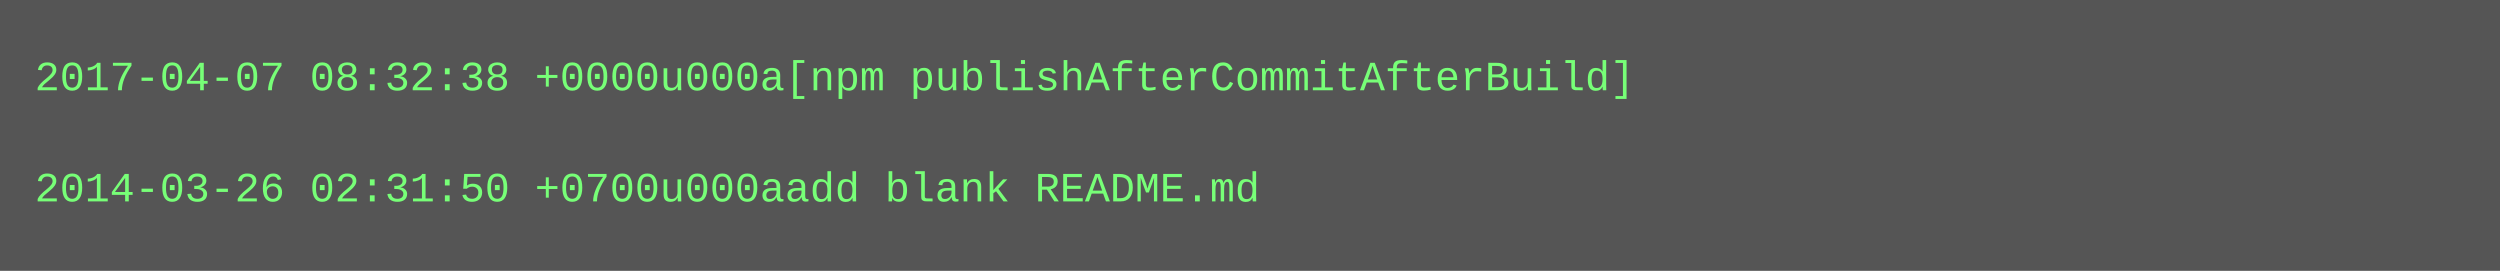
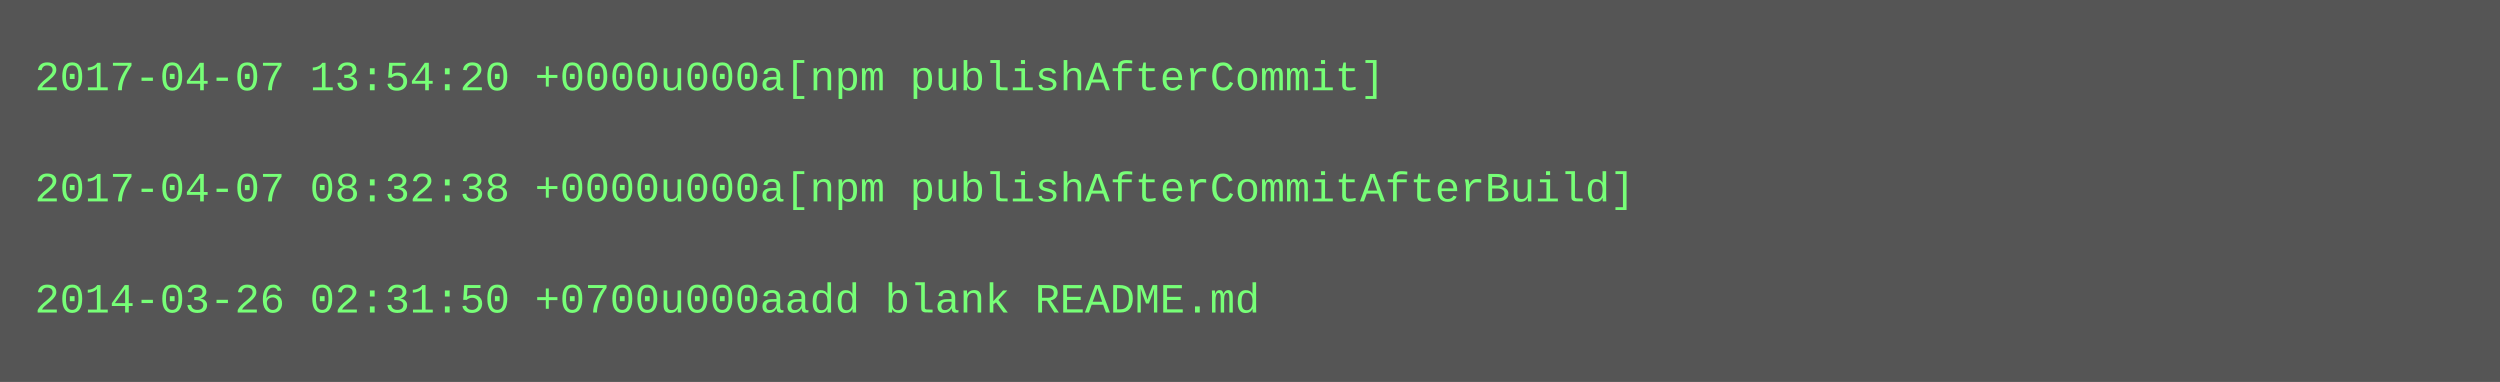
- <svg xmlns="http://www.w3.org/2000/svg" height="78" width="720">
-   <rect height="78" fill="#555" width="720" />
+ <svg xmlns="http://www.w3.org/2000/svg" height="110" width="720">
+   <rect height="110" fill="#555" width="720" />
  <text fill="#7f7" font-family="Courier New" font-size="12" xml:space="preserve">
-     <tspan x="10" y="26">2017-04-07 08:32:38 +0000u000a[npm publishAfterCommitAfterBuild]</tspan>
+     <tspan x="10" y="26">2017-04-07 13:54:20 +0000u000a[npm publishAfterCommit]</tspan>
    <tspan x="10" y="42" />
-     <tspan x="10" y="58">2014-03-26 02:31:50 +0700u000aadd blank README.md</tspan>
+     <tspan x="10" y="58">2017-04-07 08:32:38 +0000u000a[npm publishAfterCommitAfterBuild]</tspan>
+     <tspan x="10" y="74" />
+     <tspan x="10" y="90">2014-03-26 02:31:50 +0700u000aadd blank README.md</tspan>
  </text>
</svg>
